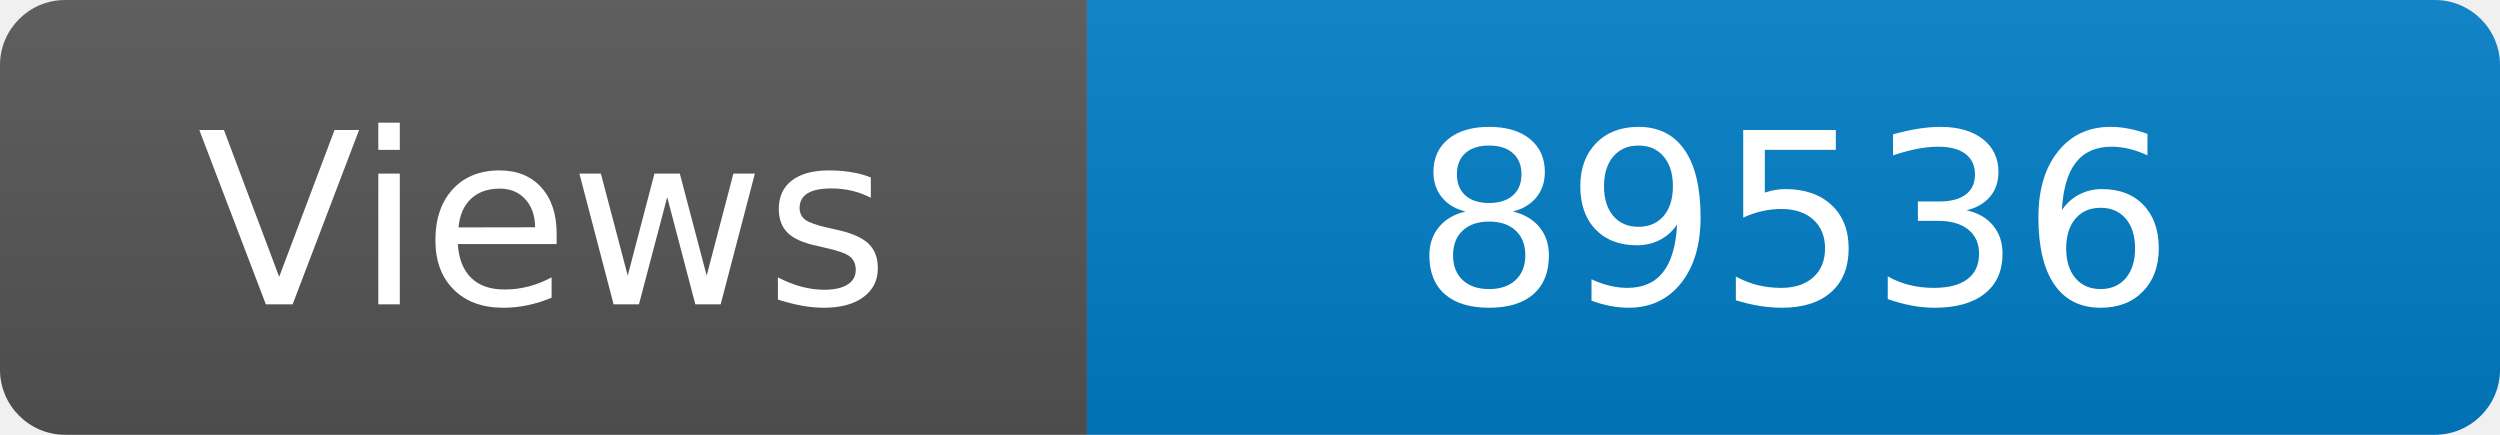
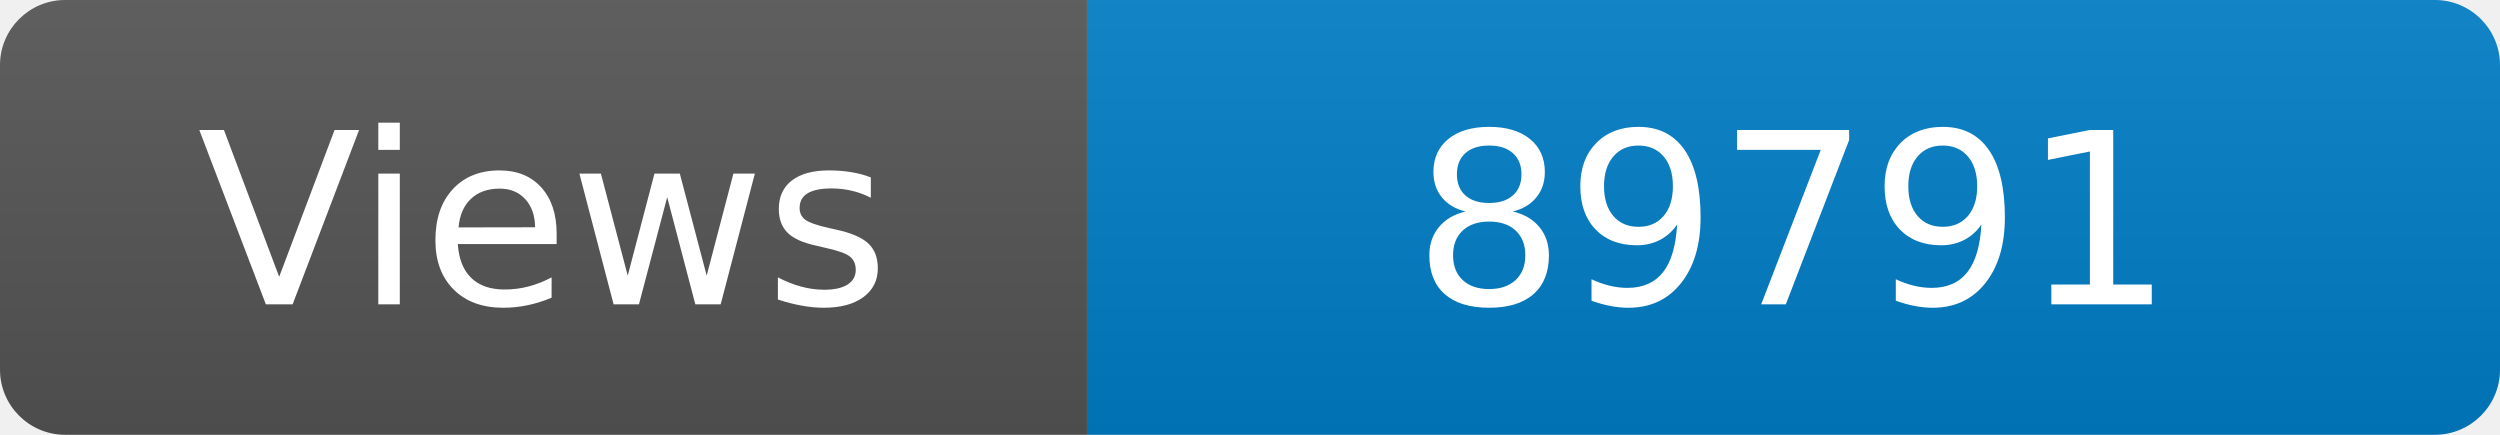
<svg xmlns="http://www.w3.org/2000/svg" width="115" height="20" role="img" aria-label="Maintained?: yes">
  <linearGradient id="s" x2="0" y2="100%">
    <stop offset="0" stop-color="#bbb" stop-opacity=".1" />
    <stop offset="1" stop-opacity=".1" />
  </linearGradient>
  <clipPath id="r">
    <rect width="115" height="20" rx="3" fill="#fff" />
  </clipPath>
  <g clip-path="url(#r)">
    <rect width="50" height="20" fill="#555" />
    <rect x="50" width="160" height="20" fill="#007ec6" />
    <rect width="115" height="20" fill="url(#s)" />
  </g>
  <g fill="#fff" text-anchor="middle" font-family="Verdana,Geneva,DejaVu Sans,sans-serif" font-size="110">
    <text x="250" y="140" transform="scale(.1)" fill="#fff">Views</text>
-     <text x="825" y="140" transform="scale(.1)" fill="#fff">89536</text>
+     <text x="825" y="140" transform="scale(.1)" fill="#fff">89791</text>
  </g>
</svg>
